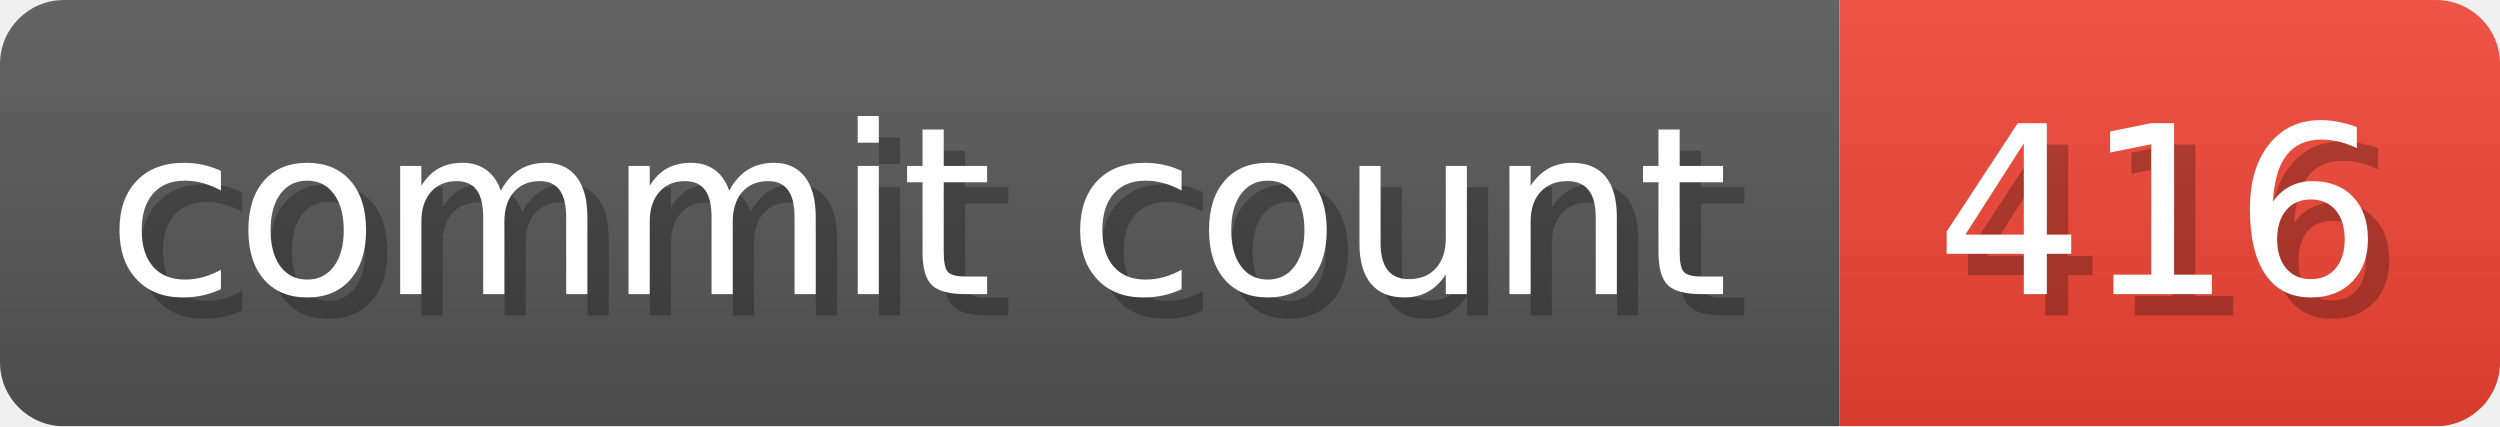
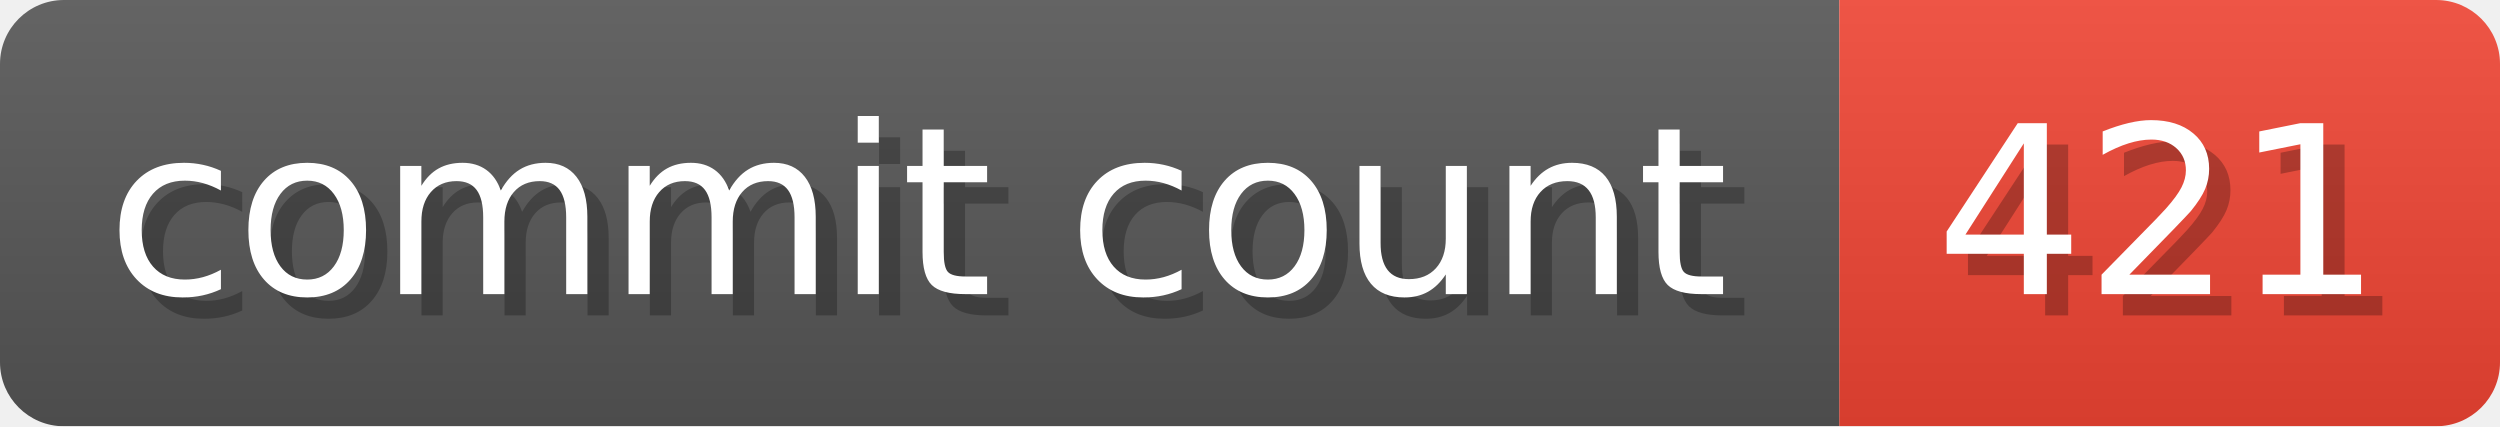
- <svg xmlns="http://www.w3.org/2000/svg" width="117.3" height="20" viewBox="0 0 1173 200" role="img" aria-label="commit count: 416 ">
+ <svg xmlns="http://www.w3.org/2000/svg" width="117.3" height="20" viewBox="0 0 1173 200" role="img" aria-label="commit count: 421 ">
  <linearGradient id="a" x2="0" y2="100%">
    <stop offset="0" stop-opacity=".1" stop-color="#EEE" />
    <stop offset="1" stop-opacity=".1" />
  </linearGradient>
  <mask id="m">
    <rect width="1173" height="200" rx="30" fill="#FFF" />
  </mask>
  <g mask="url(#m)">
    <rect width="863" height="200" fill="#555" />
    <rect width="310" height="200" fill="#E43" x="863" />
    <rect width="1173" height="200" fill="url(#a)" />
  </g>
  <g aria-hidden="true" fill="#fff" text-anchor="start" font-family="Verdana,DejaVu Sans,sans-serif" font-size="110">
    <text x="60" y="148" textLength="763" fill="#000" opacity="0.25">commit count</text>
    <text x="50" y="138" textLength="763">commit count</text>
-     <text x="918" y="148" textLength="210" fill="#000" opacity="0.25">416
+     <text x="918" y="148" textLength="210" fill="#000" opacity="0.25">421
</text>
-     <text x="908" y="138" textLength="210">416
+     <text x="908" y="138" textLength="210">421
</text>
  </g>
</svg>
